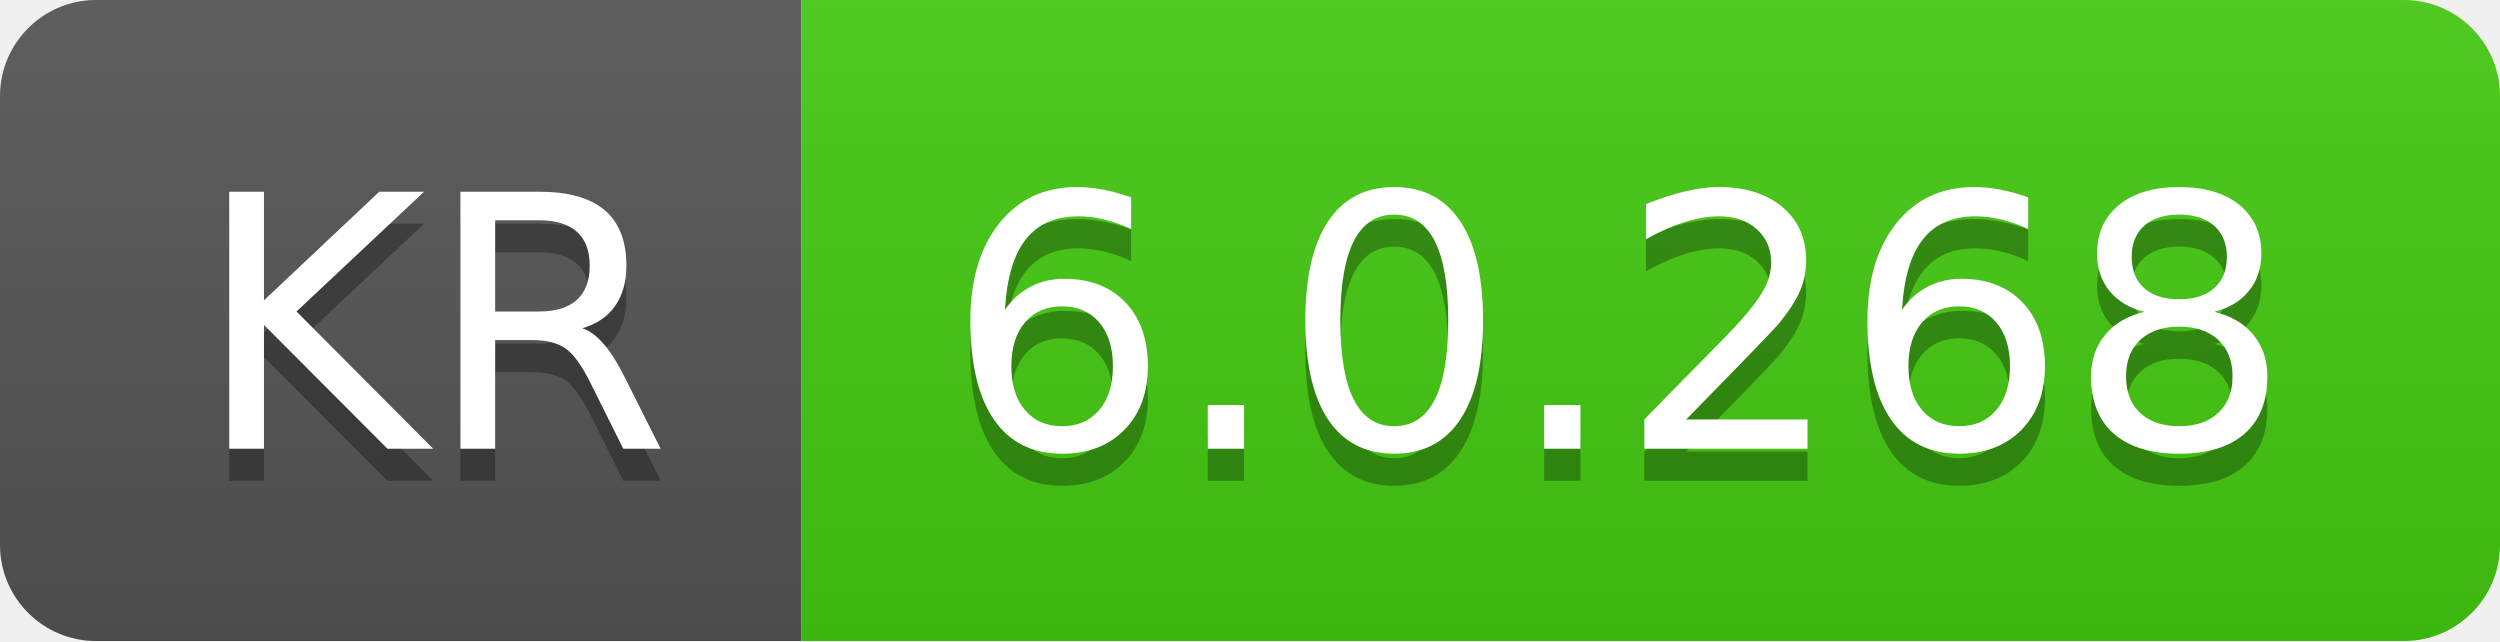
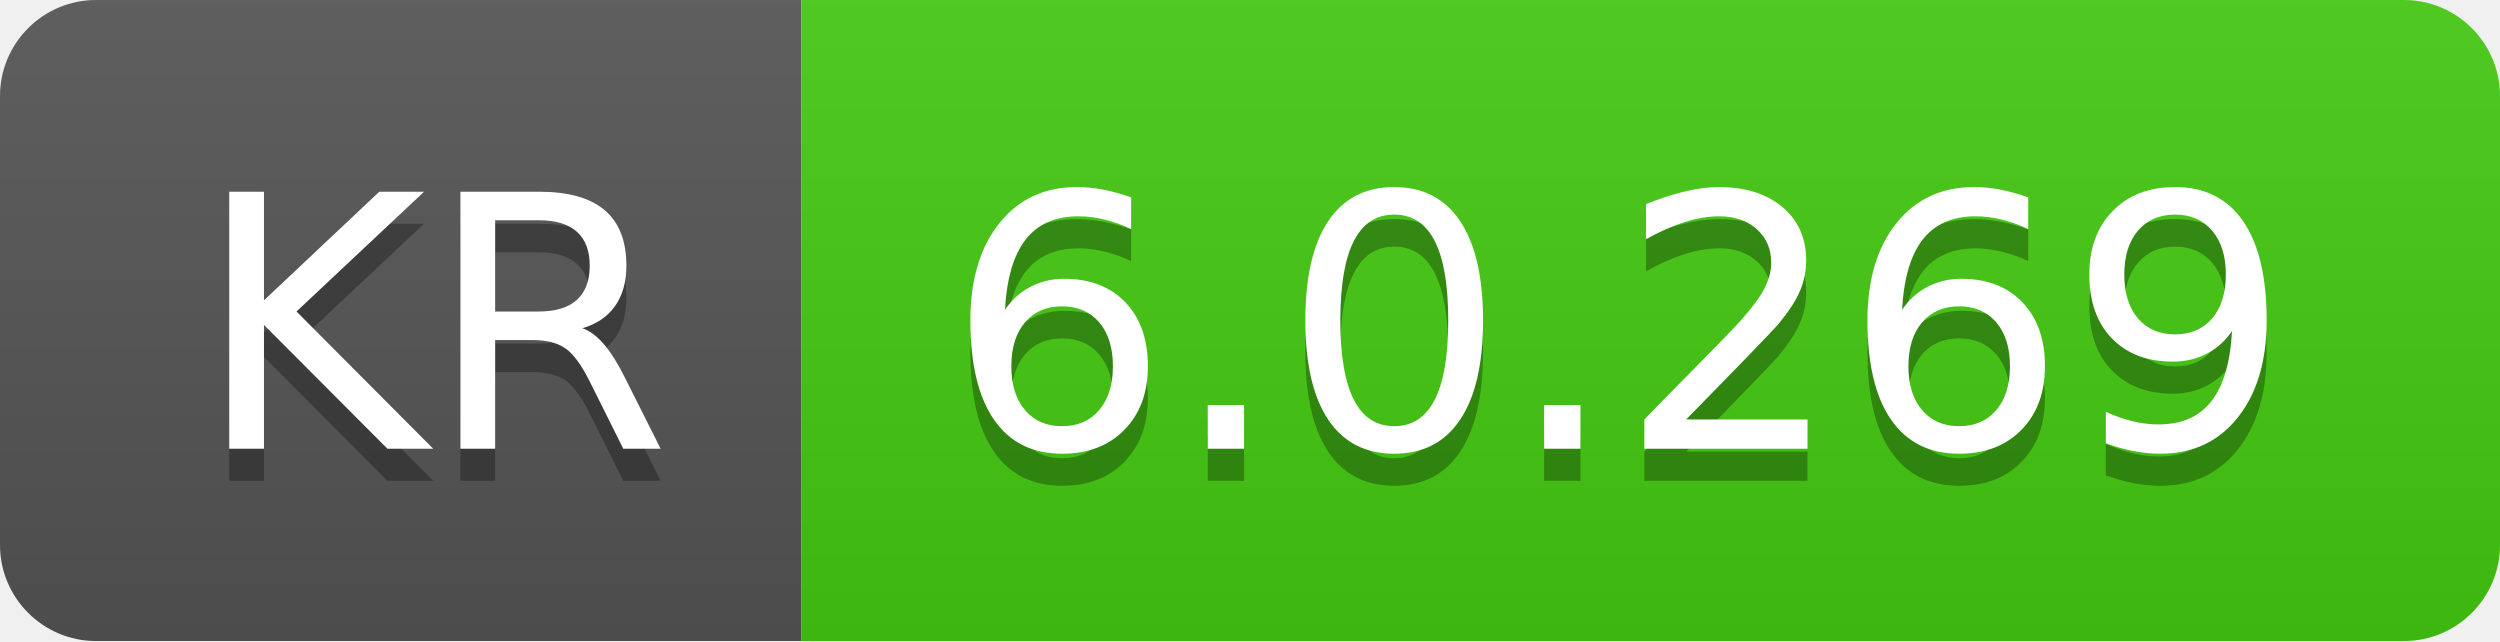
- <svg xmlns="http://www.w3.org/2000/svg" width="78" height="20" role="img" aria-label="KR: 6.0.268">
+ <svg xmlns="http://www.w3.org/2000/svg" width="78" height="20" role="img" aria-label="KR: 6.0.269">
  <linearGradient id="s" x2="0" y2="100%">
    <stop offset="0" stop-color="#bbb" stop-opacity=".1" />
    <stop offset="1" stop-opacity=".1" />
  </linearGradient>
  <clipPath id="r">
    <rect width="78" height="20" rx="3" fill="#fff" />
  </clipPath>
  <g clip-path="url(#r)">
    <rect width="25" height="20" fill="#555" />
    <rect x="25" width="53" height="20" fill="#4c1" />
    <rect width="78" height="20" fill="url(#s)" />
  </g>
  <g fill="#fff" text-anchor="middle" font-family="Verdana,Geneva,DejaVu Sans,sans-serif" text-rendering="geometricPrecision" font-size="110">
    <text aria-hidden="true" x="135" y="150" fill="#010101" fill-opacity=".3" transform="scale(.1)" textLength="150">KR</text>
    <text x="135" y="140" transform="scale(.1)" fill="#fff" textLength="150">KR</text>
-     <text aria-hidden="true" x="505" y="150" fill="#010101" fill-opacity=".3" transform="scale(.1)" textLength="430">6.0.268</text>
-     <text x="505" y="140" transform="scale(.1)" fill="#fff" textLength="430">6.0.268</text>
+     <text aria-hidden="true" x="505" y="150" fill="#010101" fill-opacity=".3" transform="scale(.1)" textLength="430">6.0.269</text>
+     <text x="505" y="140" transform="scale(.1)" fill="#fff" textLength="430">6.0.269</text>
  </g>
</svg>
